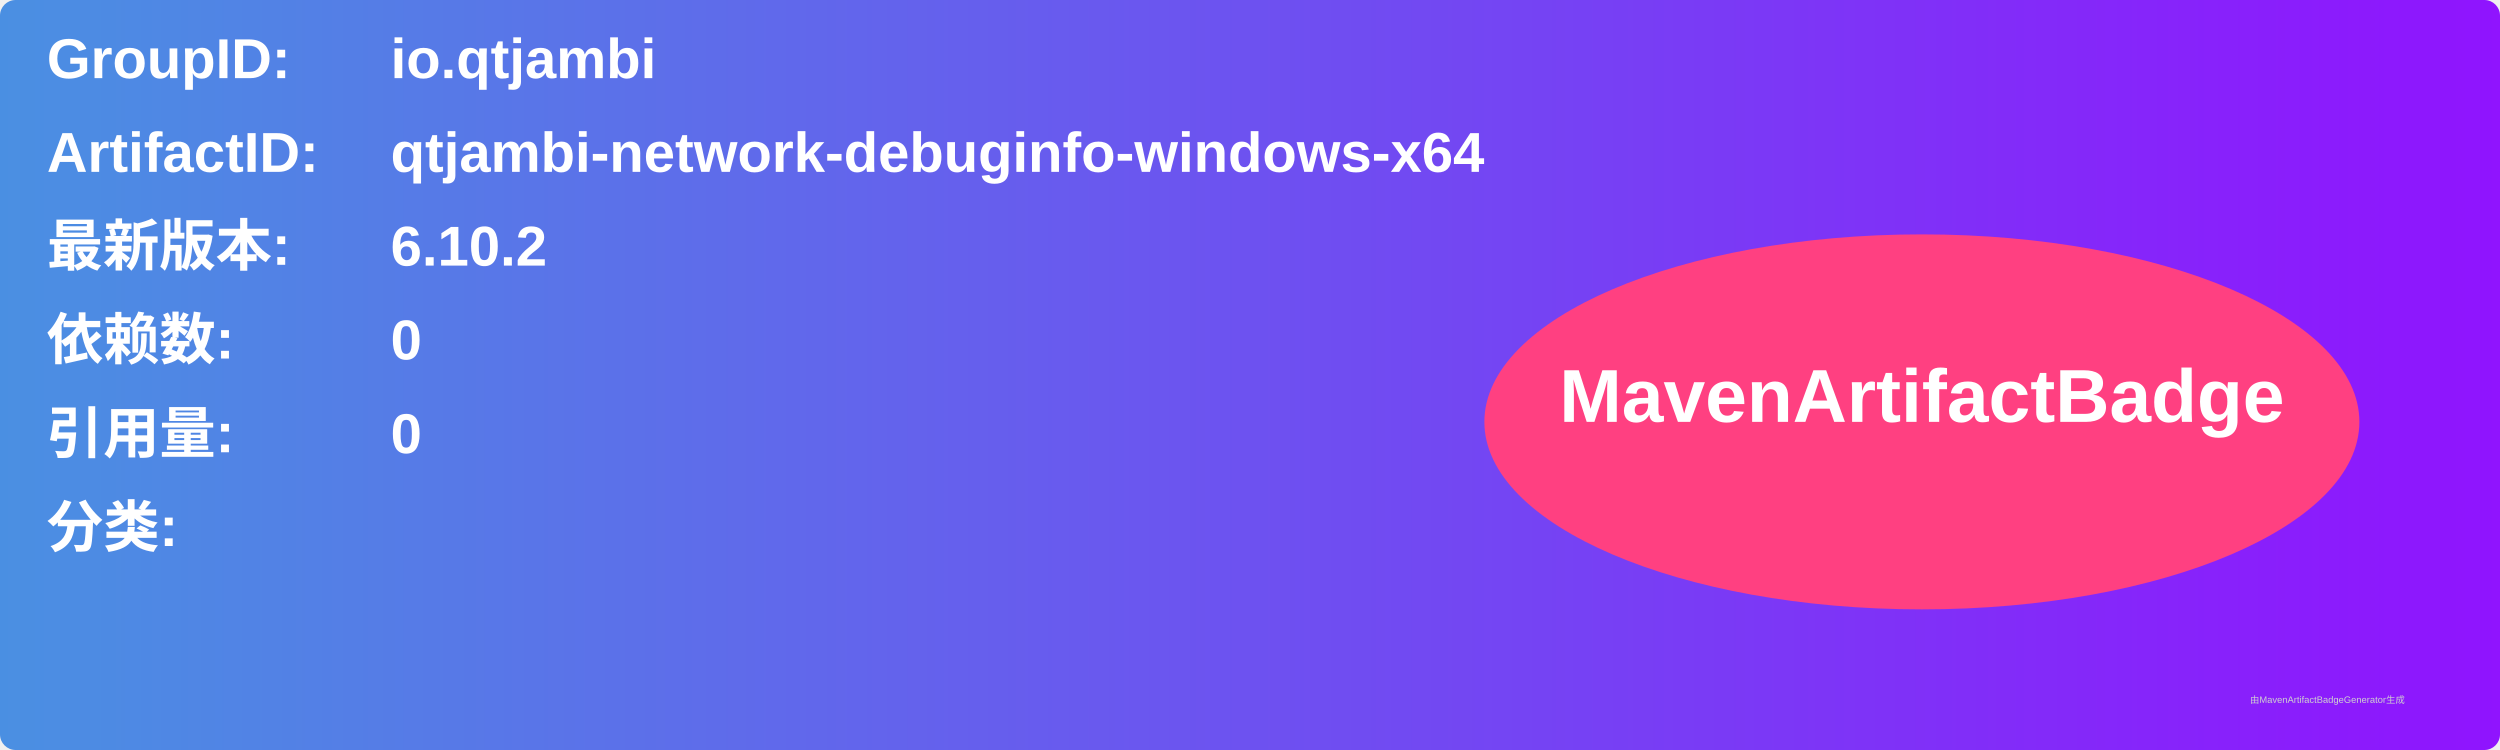
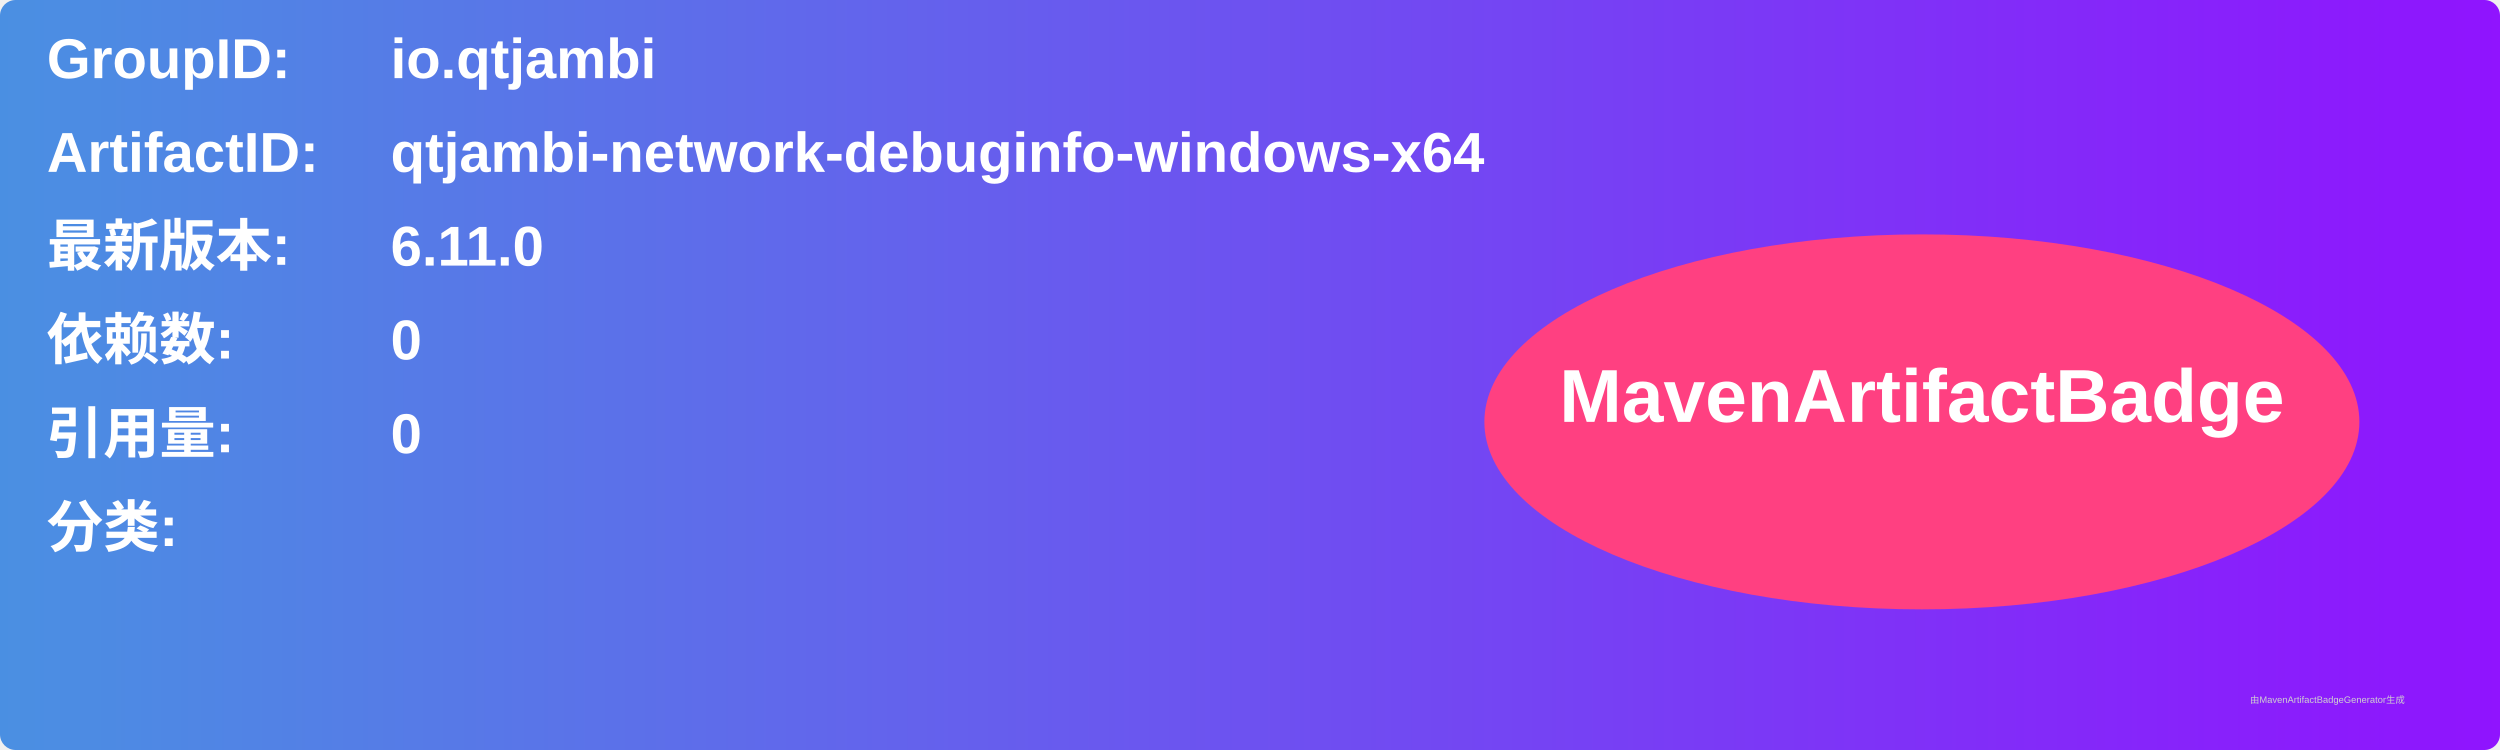
<svg xmlns="http://www.w3.org/2000/svg" width="800" height="240" viewBox="0 0 800 240">
  <linearGradient id="grad" x1="0%" y1="0%" x2="100%" y2="0%">
    <stop offset="0%" stop-color="#4a90e2" />
    <stop offset="100%" stop-color="#9013fe" />
  </linearGradient>
  <rect width="100%" height="100%" rx="5" ry="5" fill="url(#grad)" />
  <g transform="translate(15, 15)">
    <text x="0" y="10" font-family="Arial" font-size="18" fill="white" font-weight="bold" width="260">GroupID:</text>
    <text x="110" y="10" font-family="Arial" font-size="18" fill="white" font-weight="bold" width="460">io.qtjambi</text>
    <text x="0" y="40" font-family="Arial" font-size="18" fill="white" font-weight="bold" width="260">ArtifactID:</text>
    <text x="110" y="40" font-family="Arial" font-size="18" fill="white" font-weight="bold" width="460">qtjambi-network-debuginfo-windows-x64</text>
    <text x="0" y="70" font-family="Arial" font-size="18" fill="white" font-weight="bold">最新版本:</text>
    <text x="110" y="70" font-family="Arial" font-size="18" fill="white" font-weight="bold">
-       <tspan font-weight="bold">6.10.2</tspan>
+       <tspan font-weight="bold">6.11.0</tspan>
    </text>
    <text x="0" y="100" font-family="Arial" font-size="18" fill="white" font-weight="bold">依赖数: </text>
    <text x="110" y="100" font-family="Arial" font-size="18" fill="white">
      <tspan font-weight="bold">0</tspan>
    </text>
    <text x="0" y="130" font-family="Arial" font-size="18" fill="white" font-weight="bold">引用量: </text>
    <text x="110" y="130" font-family="Arial" font-size="18" fill="white">
      <tspan font-weight="bold">0</tspan>
    </text>
    <text x="0" y="160" font-family="Arial" font-size="18" fill="white" font-weight="bold">分类:</text>
    <text x="10" y="190" font-family="Arial" font-size="10" fill="white">
      <tspan font-weight="bold" />
    </text>
    <ellipse cx="600" cy="120" rx="140" ry="60" fill="#ff4081" />
    <text x="600" y="120" text-anchor="middle" font-family="Arial" font-size="24" fill="white" font-weight="bold">MavenArtifactBadge</text>
  </g>
  <text x="720" y="225" font-family="Arial" font-size="3" fill="#d0d0d0">由MavenArtifactBadgeGenerator生成</text>
</svg>
